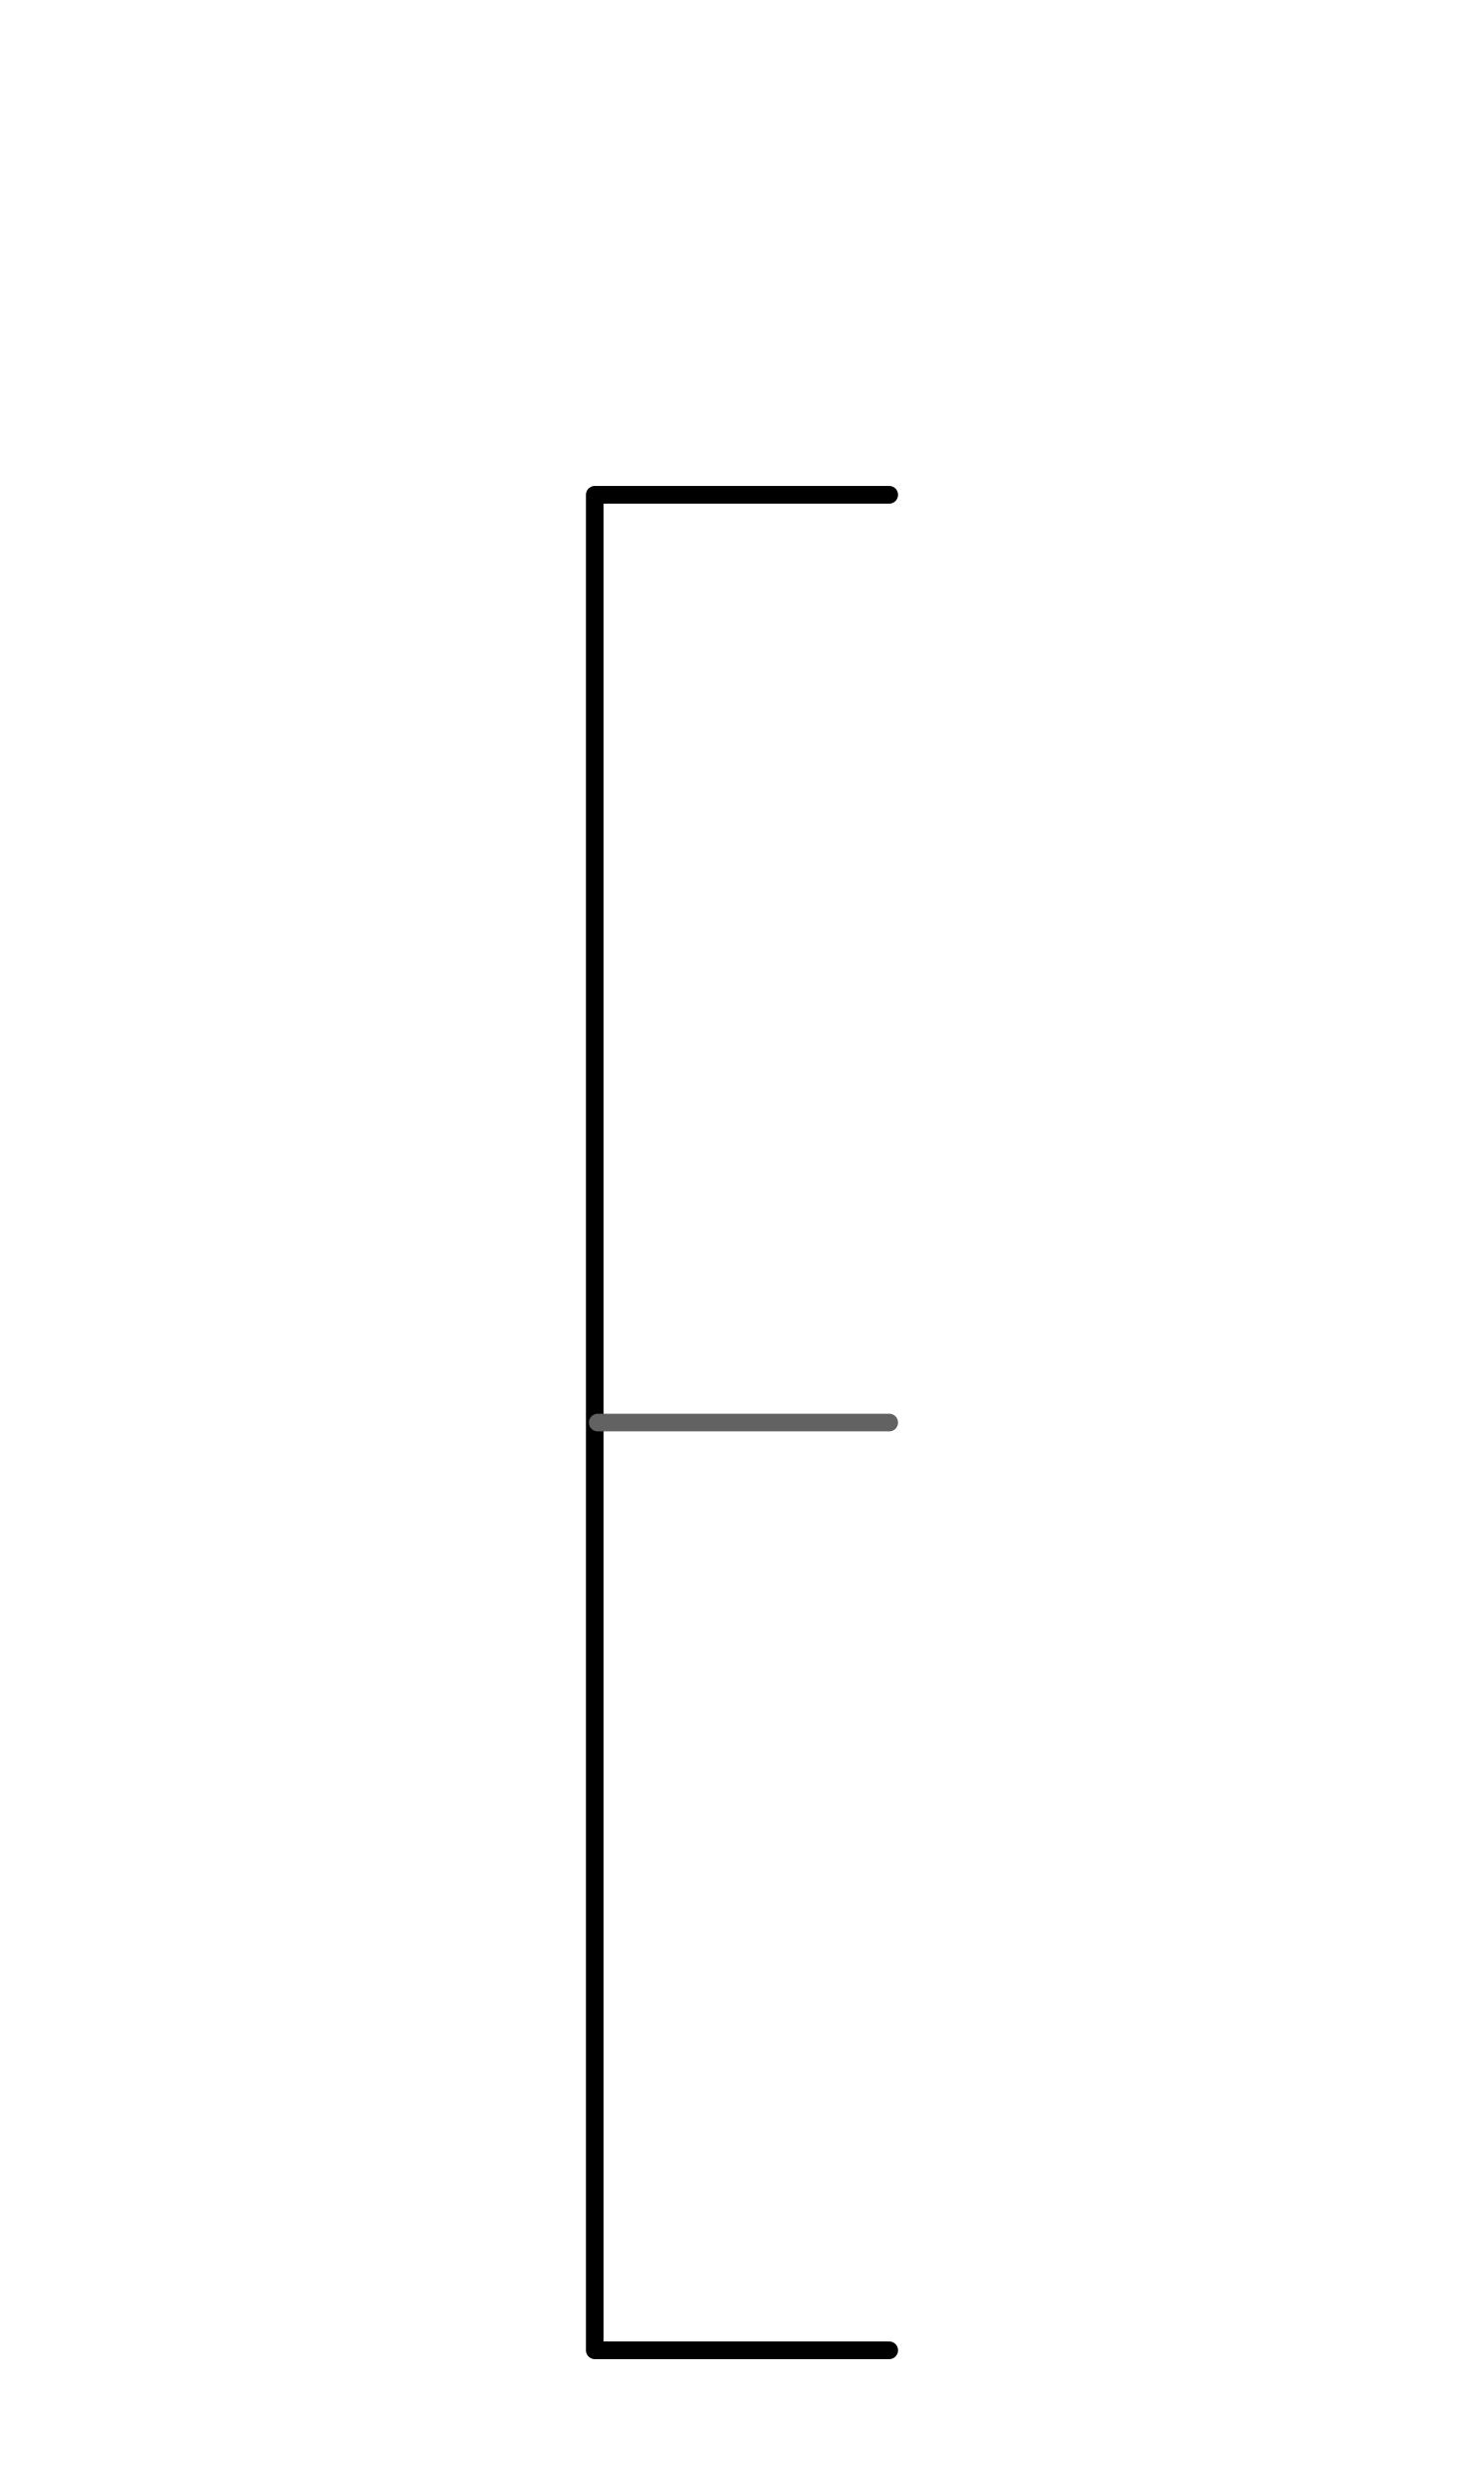
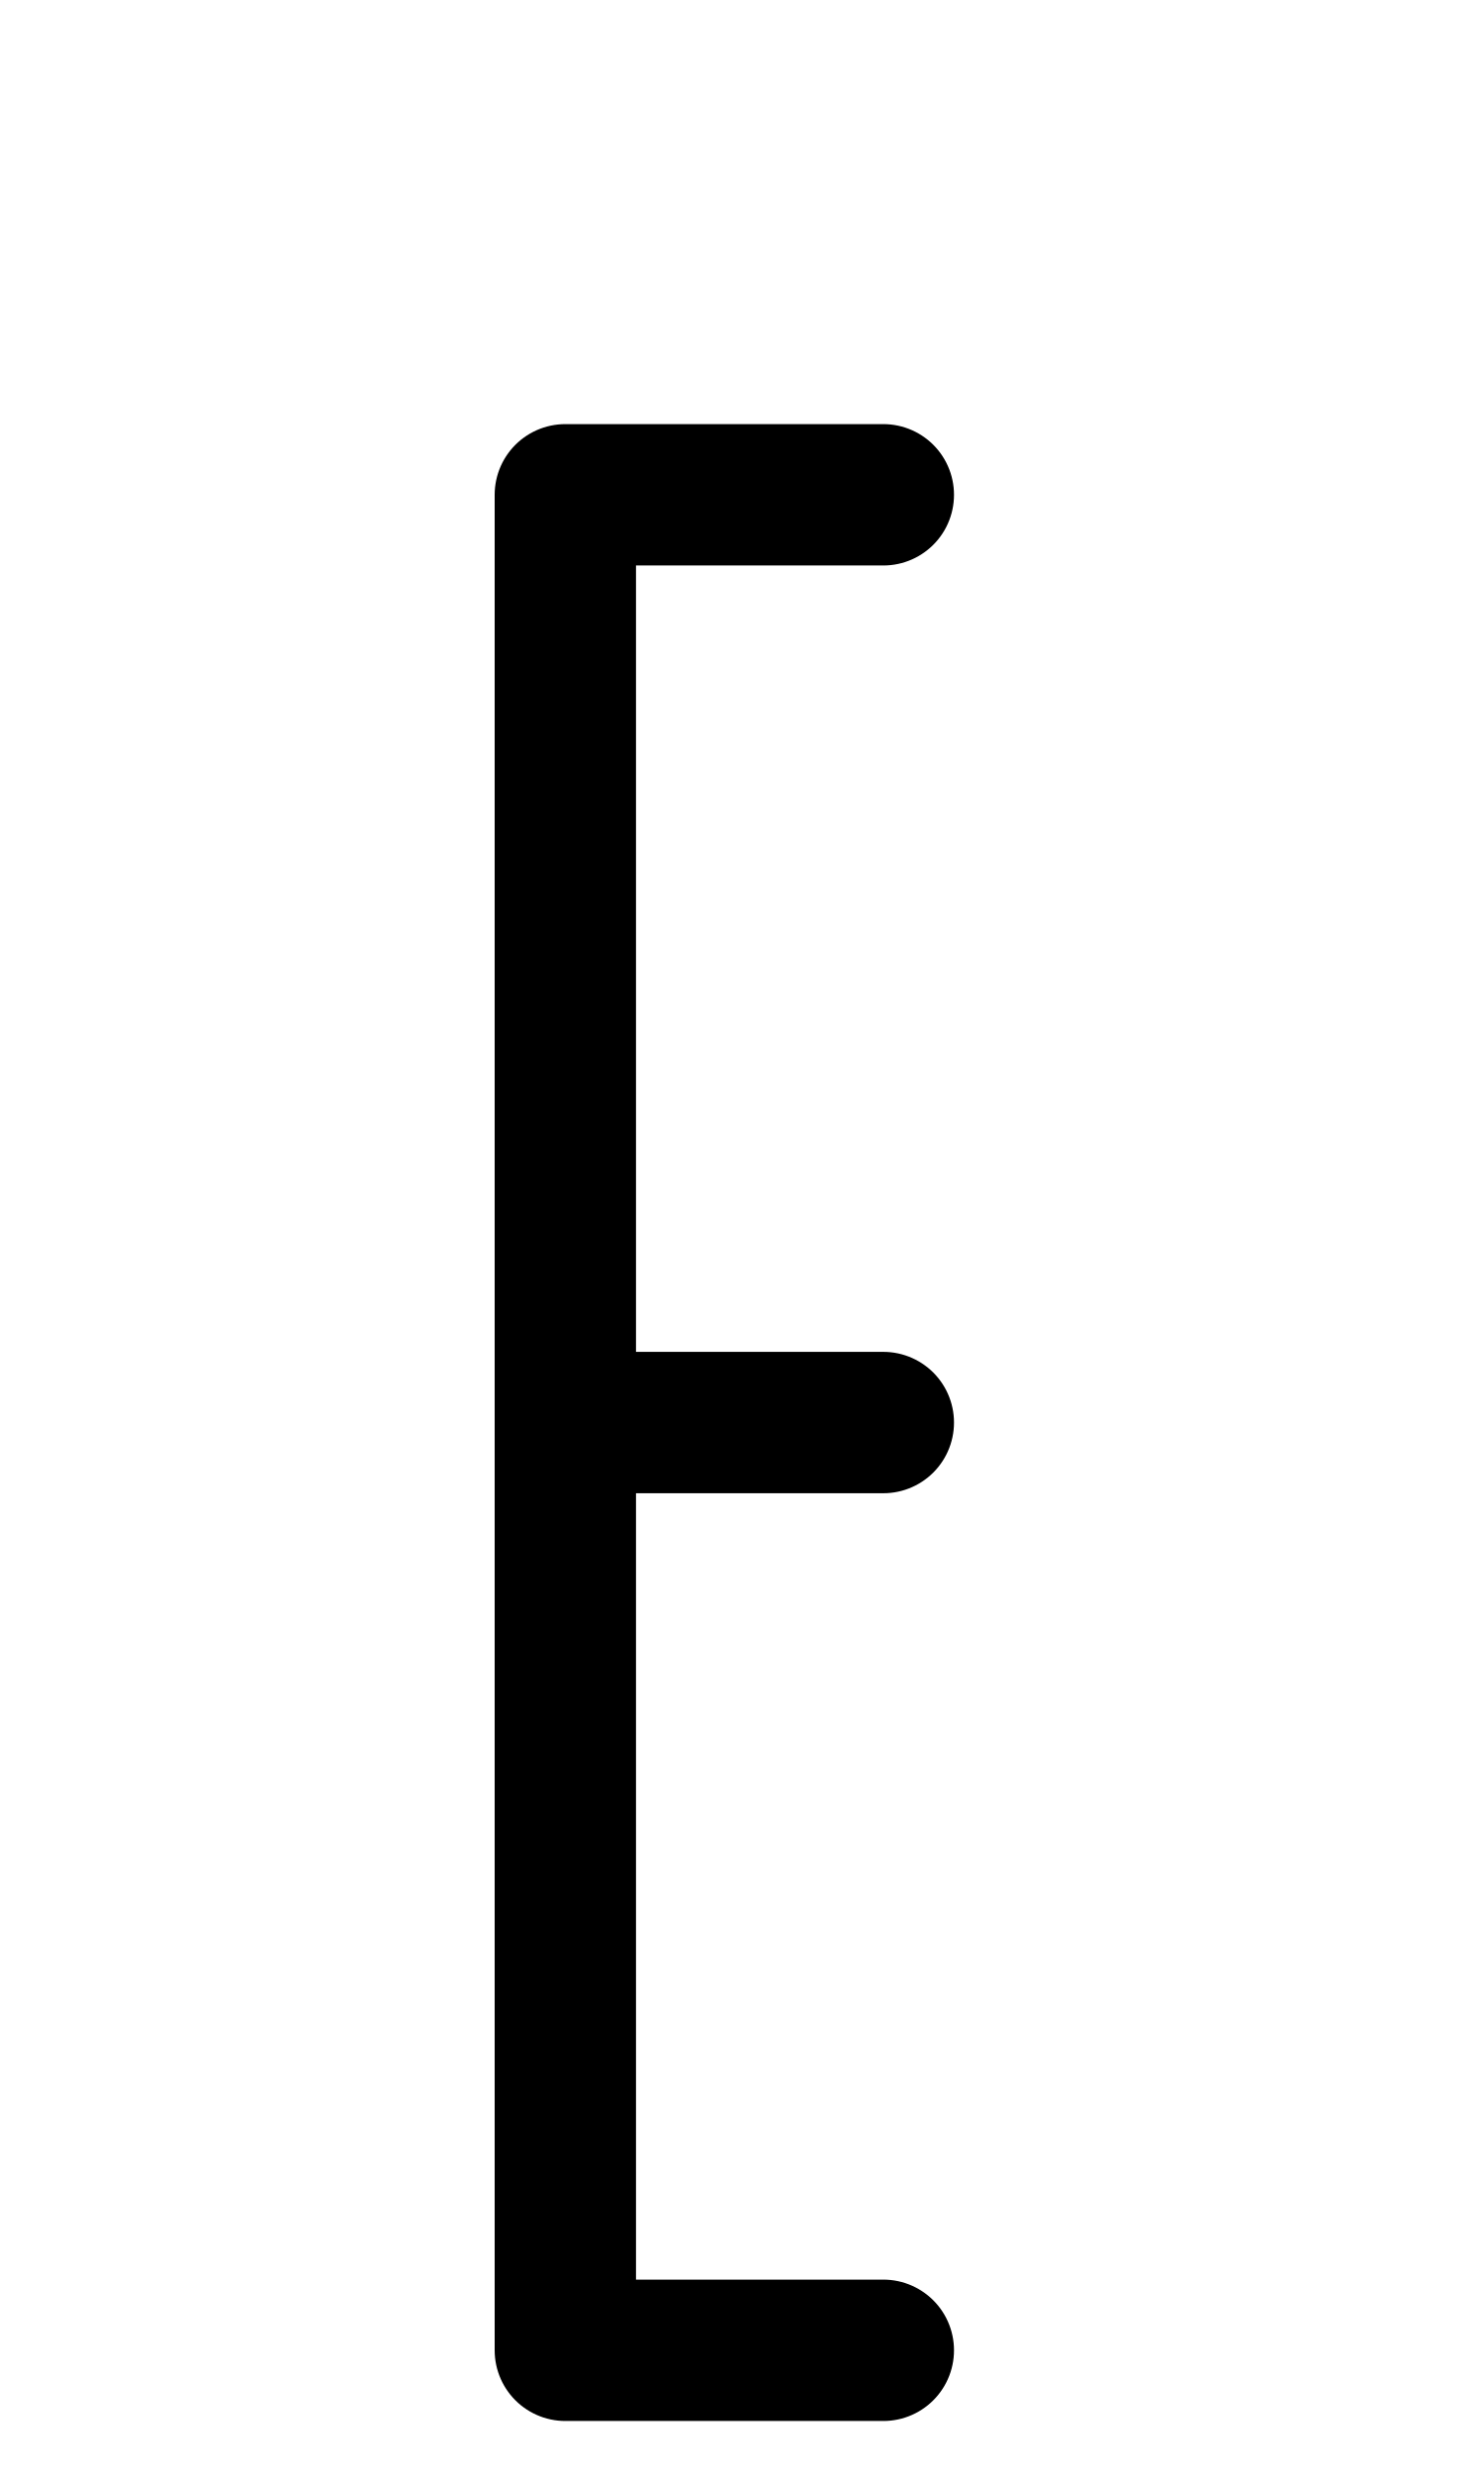
<svg xmlns="http://www.w3.org/2000/svg" width="1008" height="1680" viewBox="0 0 63 105" version="1.1" id="svg5" xml:space="preserve">
  <defs id="defs2" />
  <g id="layer3" style="display:inline;opacity:0.5;stroke-width:3.6;stroke-dasharray:none" transform="matrix(0.8333333,0,0,0.8333333,-157.9762,-173.0963)" />
  <g id="layer2" style="display:inline" />
  <g id="layer1" style="display:inline">
-     <path style="display:inline;fill:none;fill-opacity:1;stroke:#000000;stroke-width:0.75;stroke-linecap:round;stroke-linejoin:round;stroke-miterlimit:2.613;stroke-dasharray:none;stroke-opacity:1" d="m 37.75,21 h -12.5 l 1e-4,78.75 h 12.5" id="path1583" />
-     <path style="fill:none;stroke:#626262;stroke-width:0.75;stroke-linecap:round;stroke-linejoin:round;stroke-miterlimit:2.613" d="m 25.375,60.375 12.375,-5e-6" id="path252" />
+     <path style="display:inline;fill:none;fill-opacity:1;stroke:#000000;stroke-width:6;stroke-linecap:round;stroke-linejoin:round;stroke-miterlimit:2.613;stroke-dasharray:none;stroke-opacity:1" d="M 37.5,21 H 24 l 1.08e-4,78.75 H 37.5" id="path1583" />
+     <path style="display:inline;fill:none;stroke:#000000;stroke-width:6;stroke-linecap:round;stroke-linejoin:round;stroke-miterlimit:2.613;stroke-dasharray:none;stroke-opacity:1" d="m 24.125,60.375 13.375,-5e-6" id="path252" />
  </g>
</svg>
